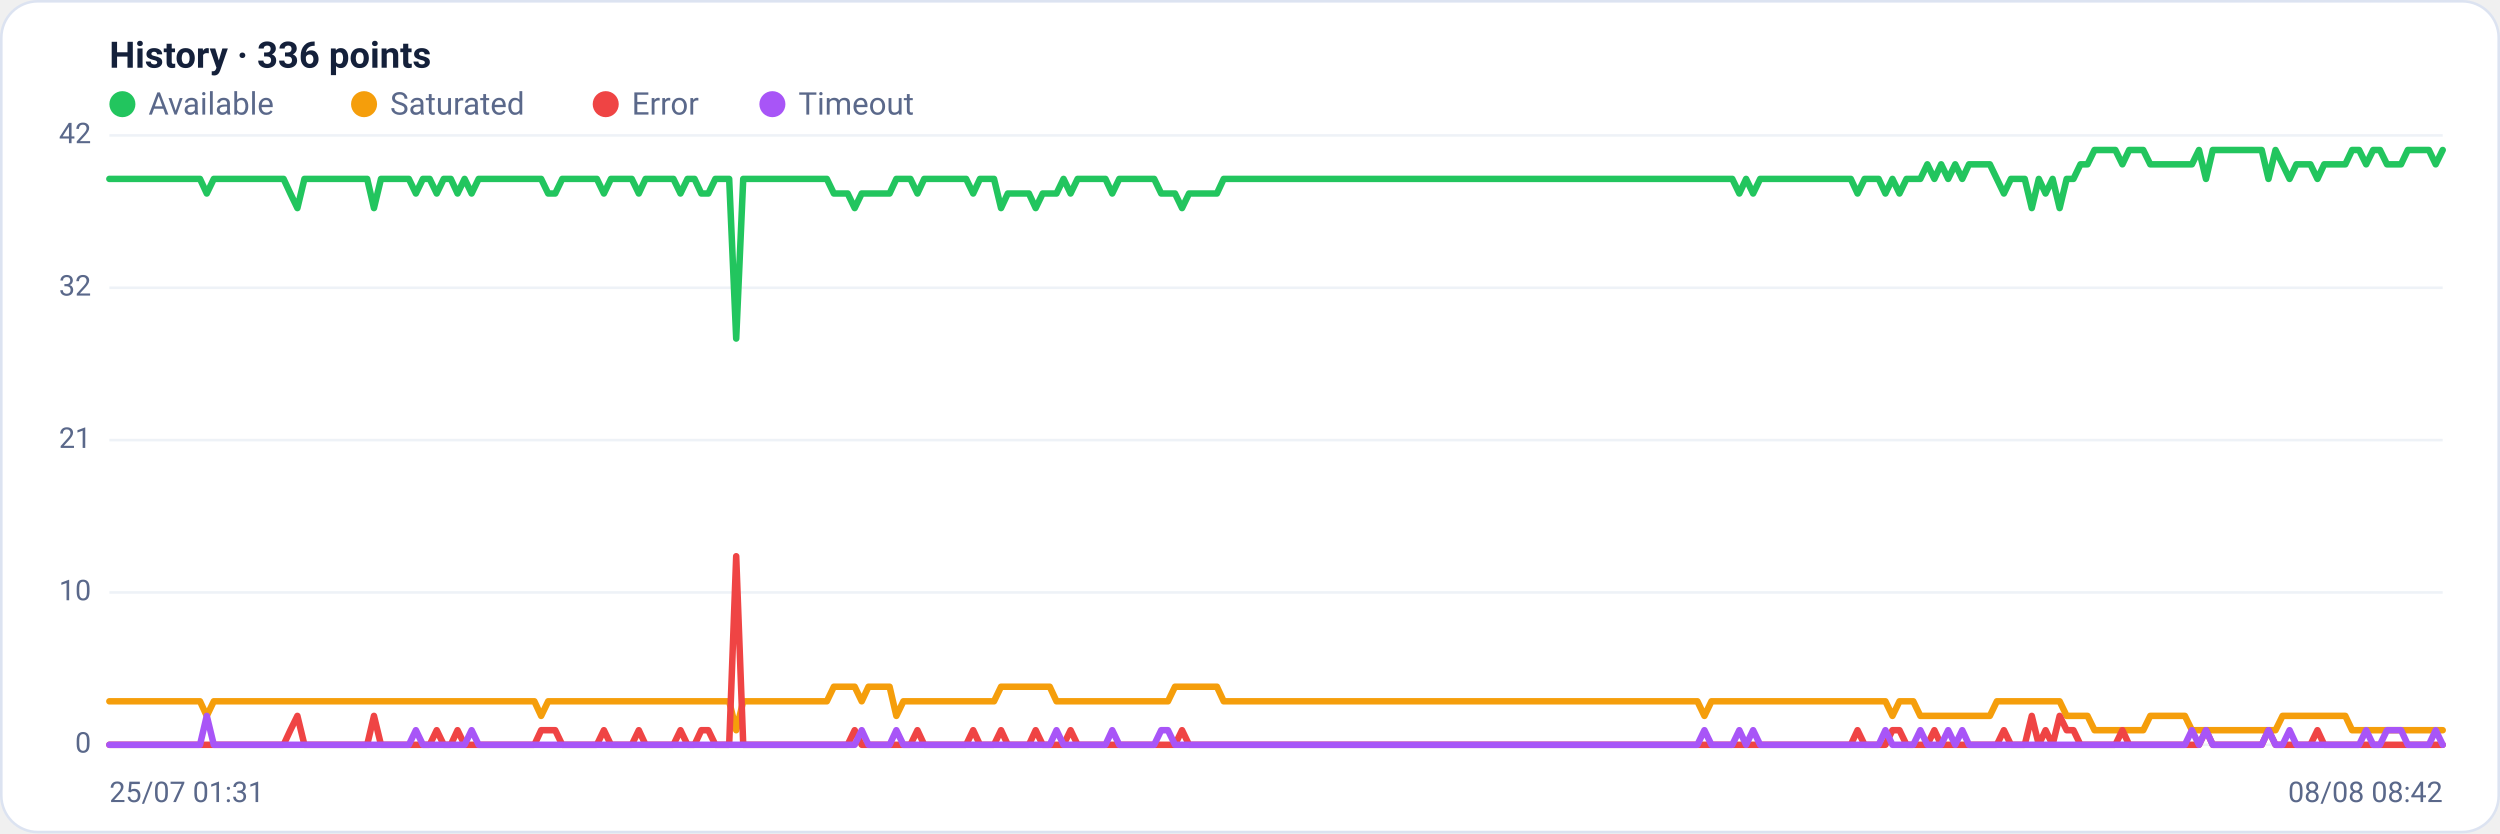
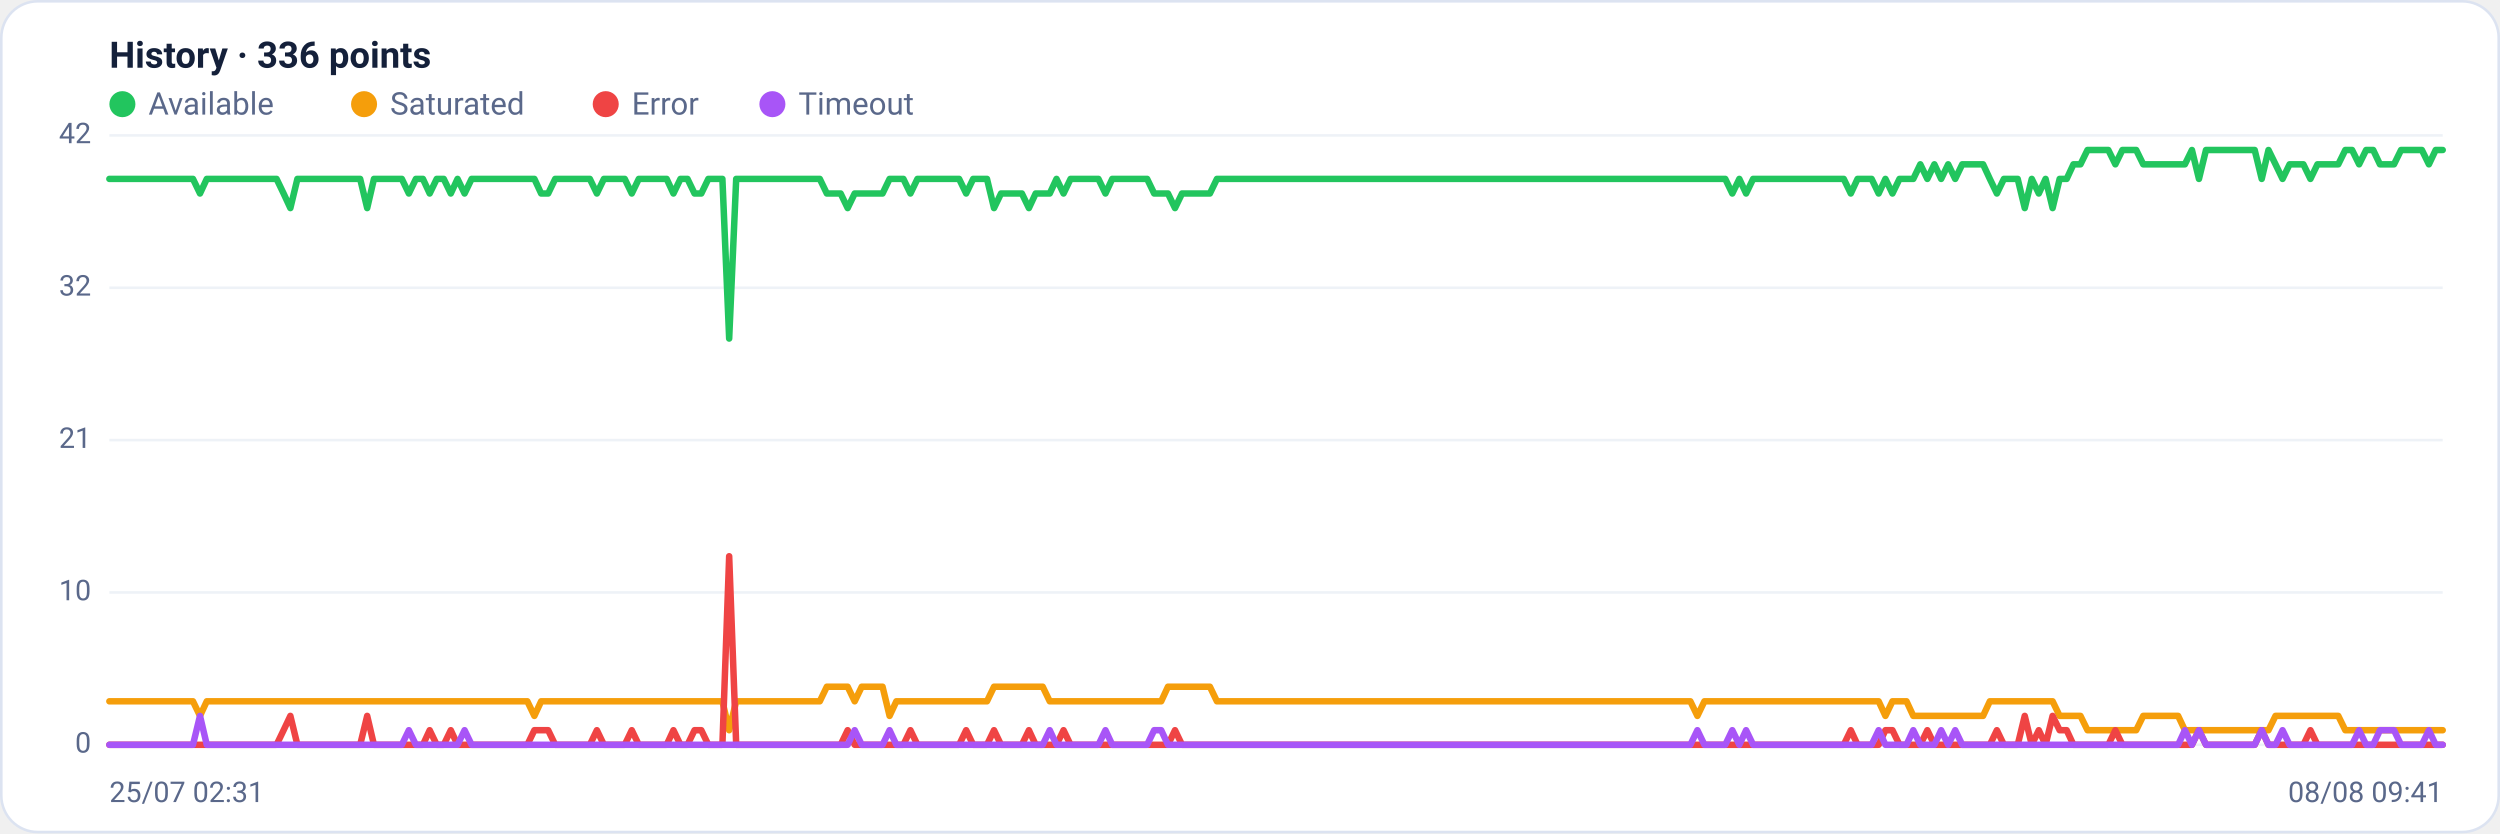
<svg xmlns="http://www.w3.org/2000/svg" viewBox="0 0 960 320" width="960" height="320" font-family="Segoe UI, system-ui, -apple-system, Roboto, Helvetica, Arial, sans-serif" role="img" aria-label="Availability history per region">
  <rect x="0.5" y="0.5" width="959" height="319" rx="14" fill="#ffffff" stroke="#dce3f1" />
  <text x="42" y="26" font-size="14" font-weight="600" fill="#14203a">History · 336 points</text>
  <circle cx="47" cy="40" r="5" fill="#22c55e" />
  <text x="57" y="44" font-size="12" fill="#5a688a">Available</text>
  <circle cx="139.8" cy="40" r="5" fill="#f59e0b" />
  <text x="149.8" y="44" font-size="12" fill="#5a688a">Saturated</text>
  <circle cx="232.6" cy="40" r="5" fill="#ef4444" />
  <text x="242.6" y="44" font-size="12" fill="#5a688a">Error</text>
  <circle cx="296.6" cy="40" r="5" fill="#a855f7" />
  <text x="306.6" y="44" font-size="12" fill="#5a688a">Timeout</text>
  <line x1="42" y1="286.0" x2="938" y2="286.0" stroke="#eef2f7" stroke-width="1" />
  <text x="35" y="289.0" text-anchor="end" font-size="11" fill="#5a688a">0</text>
  <line x1="42" y1="227.5" x2="938" y2="227.5" stroke="#eef2f7" stroke-width="1" />
  <text x="35" y="230.5" text-anchor="end" font-size="11" fill="#5a688a">10</text>
  <line x1="42" y1="169.0" x2="938" y2="169.0" stroke="#eef2f7" stroke-width="1" />
  <text x="35" y="172.0" text-anchor="end" font-size="11" fill="#5a688a">21</text>
  <line x1="42" y1="110.5" x2="938" y2="110.5" stroke="#eef2f7" stroke-width="1" />
  <text x="35" y="113.5" text-anchor="end" font-size="11" fill="#5a688a">32</text>
  <line x1="42" y1="52.0" x2="938" y2="52.0" stroke="#eef2f7" stroke-width="1" />
  <text x="35" y="55.0" text-anchor="end" font-size="11" fill="#5a688a">42</text>
-   <polyline fill="none" stroke="#22c55e" stroke-width="2.5" stroke-linejoin="round" stroke-linecap="round" points="42.0,68.7 44.7,68.7 47.3,68.7 50.0,68.7 52.7,68.7 55.4,68.7 58.0,68.7 60.7,68.7 63.4,68.7 66.1,68.7 68.7,68.7 71.4,68.7 74.1,68.7 76.8,68.7 79.4,74.3 82.1,68.7 84.8,68.7 87.5,68.7 90.1,68.7 92.8,68.7 95.5,68.7 98.2,68.7 100.8,68.7 103.5,68.7 106.2,68.7 108.9,68.7 111.5,74.3 114.2,79.9 116.9,68.7 119.6,68.7 122.2,68.7 124.9,68.7 127.6,68.7 130.3,68.7 132.9,68.7 135.6,68.7 138.3,68.7 141.0,68.7 143.6,79.9 146.3,68.7 149.0,68.7 151.7,68.7 154.3,68.7 157.0,68.7 159.7,74.3 162.4,68.7 165.0,68.7 167.7,74.3 170.4,68.7 173.1,68.7 175.7,74.3 178.4,68.7 181.1,74.3 183.8,68.7 186.4,68.7 189.1,68.7 191.8,68.7 194.5,68.7 197.1,68.7 199.8,68.7 202.5,68.7 205.2,68.7 207.8,68.7 210.5,74.3 213.2,74.3 215.9,68.7 218.5,68.7 221.2,68.7 223.9,68.7 226.5,68.7 229.2,68.7 231.9,74.3 234.6,68.7 237.2,68.7 239.9,68.7 242.6,68.7 245.3,74.3 247.9,68.7 250.6,68.7 253.3,68.7 256.0,68.7 258.6,68.7 261.3,74.3 264.0,68.7 266.7,68.7 269.3,74.3 272.0,74.3 274.7,68.7 277.4,68.7 280.0,68.7 282.7,130.0 285.4,68.7 288.1,68.7 290.7,68.7 293.4,68.7 296.1,68.7 298.8,68.7 301.4,68.7 304.1,68.7 306.8,68.7 309.5,68.7 312.1,68.7 314.8,68.7 317.5,68.7 320.2,74.3 322.8,74.3 325.5,74.3 328.2,79.9 330.9,74.3 333.5,74.3 336.2,74.3 338.9,74.3 341.6,74.3 344.2,68.7 346.9,68.7 349.6,68.7 352.3,74.3 354.9,68.7 357.6,68.7 360.3,68.7 363.0,68.7 365.6,68.7 368.3,68.7 371.0,68.7 373.7,74.3 376.3,68.7 379.0,68.7 381.7,68.7 384.4,79.9 387.0,74.3 389.7,74.3 392.4,74.3 395.1,74.3 397.7,79.9 400.4,74.3 403.1,74.3 405.7,74.3 408.4,68.7 411.1,74.3 413.8,68.7 416.4,68.7 419.1,68.7 421.8,68.7 424.5,68.7 427.1,74.3 429.8,68.7 432.5,68.7 435.2,68.7 437.8,68.7 440.5,68.7 443.2,68.7 445.9,74.3 448.5,74.3 451.2,74.3 453.9,79.9 456.6,74.3 459.2,74.3 461.9,74.3 464.6,74.3 467.3,74.3 469.9,68.7 472.6,68.7 475.3,68.7 478.0,68.7 480.6,68.7 483.3,68.7 486.0,68.7 488.7,68.7 491.3,68.7 494.0,68.7 496.7,68.7 499.4,68.7 502.0,68.7 504.7,68.7 507.4,68.7 510.1,68.7 512.7,68.7 515.4,68.7 518.1,68.7 520.8,68.7 523.4,68.7 526.1,68.7 528.8,68.7 531.5,68.7 534.1,68.7 536.8,68.7 539.5,68.7 542.2,68.7 544.8,68.7 547.5,68.7 550.2,68.7 552.9,68.7 555.5,68.7 558.2,68.7 560.9,68.7 563.6,68.7 566.2,68.7 568.9,68.7 571.6,68.7 574.3,68.7 576.9,68.7 579.6,68.7 582.3,68.7 584.9,68.7 587.6,68.7 590.3,68.7 593.0,68.7 595.6,68.7 598.3,68.7 601.0,68.7 603.7,68.7 606.3,68.7 609.0,68.7 611.7,68.7 614.4,68.7 617.0,68.7 619.7,68.7 622.4,68.7 625.1,68.7 627.7,68.7 630.4,68.7 633.1,68.7 635.8,68.7 638.4,68.7 641.1,68.7 643.8,68.7 646.5,68.7 649.1,68.7 651.8,68.7 654.5,68.7 657.2,68.7 659.8,68.7 662.5,68.7 665.2,68.7 667.9,74.3 670.5,68.7 673.2,74.3 675.9,68.7 678.6,68.7 681.2,68.7 683.9,68.7 686.6,68.7 689.3,68.7 691.9,68.7 694.6,68.7 697.3,68.7 700.0,68.7 702.6,68.7 705.3,68.7 708.0,68.7 710.7,68.7 713.3,74.3 716.0,68.7 718.7,68.7 721.4,68.7 724.0,74.3 726.7,68.7 729.4,74.3 732.1,68.7 734.7,68.7 737.4,68.7 740.1,63.1 742.8,68.7 745.4,63.1 748.1,68.7 750.8,63.1 753.5,68.7 756.1,63.1 758.8,63.1 761.5,63.1 764.1,63.1 766.8,68.7 769.5,74.3 772.2,68.7 774.8,68.7 777.5,68.7 780.2,79.9 782.9,68.7 785.5,74.3 788.2,68.7 790.9,79.9 793.6,68.7 796.2,68.7 798.9,63.1 801.6,63.1 804.3,57.6 806.9,57.6 809.6,57.6 812.3,57.6 815.0,63.1 817.6,57.6 820.3,57.6 823.0,57.6 825.7,63.1 828.3,63.1 831.0,63.1 833.7,63.1 836.4,63.1 839.0,63.1 841.7,63.1 844.4,57.6 847.1,68.7 849.7,57.6 852.4,57.6 855.1,57.6 857.8,57.6 860.4,57.6 863.1,57.6 865.8,57.6 868.5,57.6 871.1,68.7 873.8,57.6 876.5,63.1 879.2,68.7 881.8,63.1 884.5,63.1 887.2,63.1 889.9,68.7 892.5,63.1 895.2,63.1 897.9,63.1 900.6,63.1 903.2,57.6 905.9,57.6 908.6,63.1 911.3,57.6 913.9,57.6 916.6,63.1 919.3,63.1 922.0,63.1 924.6,57.6 927.3,57.6 930.0,57.6 932.7,57.6 935.3,63.1 938.0,57.6" />
-   <polyline fill="none" stroke="#f59e0b" stroke-width="2.5" stroke-linejoin="round" stroke-linecap="round" points="42.0,269.3 44.7,269.3 47.3,269.3 50.0,269.3 52.7,269.3 55.4,269.3 58.0,269.3 60.7,269.3 63.4,269.3 66.1,269.3 68.7,269.3 71.4,269.3 74.1,269.3 76.8,269.3 79.4,274.9 82.1,269.3 84.8,269.3 87.5,269.3 90.1,269.3 92.8,269.3 95.5,269.3 98.2,269.3 100.8,269.3 103.5,269.3 106.2,269.3 108.9,269.3 111.5,269.3 114.2,269.3 116.9,269.3 119.6,269.3 122.2,269.3 124.9,269.3 127.6,269.3 130.3,269.3 132.9,269.3 135.6,269.3 138.3,269.3 141.0,269.3 143.6,269.3 146.3,269.3 149.0,269.3 151.7,269.3 154.3,269.3 157.0,269.3 159.7,269.3 162.4,269.3 165.0,269.3 167.7,269.3 170.4,269.3 173.1,269.3 175.7,269.3 178.4,269.3 181.1,269.3 183.8,269.3 186.4,269.3 189.1,269.3 191.8,269.3 194.5,269.3 197.1,269.3 199.8,269.3 202.5,269.3 205.2,269.3 207.8,274.9 210.5,269.3 213.2,269.3 215.9,269.3 218.5,269.3 221.2,269.3 223.9,269.3 226.5,269.3 229.2,269.3 231.9,269.3 234.6,269.3 237.2,269.3 239.9,269.3 242.6,269.3 245.3,269.3 247.9,269.3 250.6,269.3 253.3,269.3 256.0,269.3 258.6,269.3 261.3,269.3 264.0,269.3 266.7,269.3 269.3,269.3 272.0,269.3 274.7,269.3 277.4,269.3 280.0,269.3 282.7,280.4 285.4,269.3 288.1,269.3 290.7,269.3 293.4,269.3 296.1,269.3 298.8,269.3 301.4,269.3 304.1,269.3 306.8,269.3 309.5,269.3 312.1,269.3 314.8,269.3 317.5,269.3 320.2,263.7 322.8,263.7 325.5,263.7 328.2,263.7 330.9,269.3 333.5,263.7 336.2,263.7 338.9,263.7 341.6,263.7 344.2,274.9 346.9,269.3 349.6,269.3 352.3,269.3 354.9,269.3 357.6,269.3 360.3,269.3 363.0,269.3 365.6,269.3 368.3,269.3 371.0,269.3 373.7,269.3 376.3,269.3 379.0,269.3 381.7,269.3 384.4,263.7 387.0,263.7 389.7,263.7 392.4,263.7 395.1,263.7 397.7,263.7 400.4,263.7 403.1,263.7 405.7,269.3 408.4,269.3 411.1,269.3 413.8,269.3 416.4,269.3 419.1,269.3 421.8,269.3 424.5,269.3 427.1,269.3 429.8,269.3 432.5,269.3 435.2,269.3 437.8,269.3 440.5,269.3 443.2,269.3 445.9,269.3 448.5,269.3 451.2,263.7 453.9,263.7 456.6,263.7 459.2,263.7 461.9,263.7 464.6,263.7 467.3,263.7 469.9,269.3 472.6,269.3 475.3,269.3 478.0,269.3 480.6,269.3 483.3,269.3 486.0,269.3 488.7,269.3 491.3,269.3 494.0,269.3 496.7,269.3 499.4,269.3 502.0,269.3 504.7,269.3 507.4,269.3 510.1,269.3 512.7,269.3 515.4,269.3 518.1,269.3 520.8,269.3 523.4,269.3 526.1,269.3 528.8,269.3 531.5,269.3 534.1,269.3 536.8,269.3 539.5,269.3 542.2,269.3 544.8,269.3 547.5,269.3 550.2,269.3 552.9,269.3 555.5,269.3 558.2,269.3 560.9,269.3 563.6,269.3 566.2,269.3 568.9,269.3 571.6,269.3 574.3,269.3 576.9,269.3 579.6,269.3 582.3,269.3 584.9,269.3 587.6,269.3 590.3,269.3 593.0,269.3 595.6,269.3 598.3,269.3 601.0,269.3 603.7,269.3 606.3,269.3 609.0,269.3 611.7,269.3 614.4,269.3 617.0,269.3 619.7,269.3 622.4,269.3 625.1,269.3 627.7,269.3 630.4,269.3 633.1,269.3 635.8,269.3 638.4,269.3 641.1,269.3 643.8,269.3 646.5,269.3 649.1,269.3 651.8,269.3 654.5,274.9 657.2,269.3 659.8,269.3 662.5,269.3 665.2,269.3 667.9,269.3 670.5,269.3 673.2,269.3 675.9,269.3 678.6,269.3 681.2,269.3 683.9,269.3 686.6,269.3 689.3,269.3 691.9,269.3 694.6,269.3 697.3,269.3 700.0,269.3 702.6,269.3 705.3,269.3 708.0,269.3 710.7,269.3 713.3,269.3 716.0,269.3 718.7,269.3 721.4,269.3 724.0,269.3 726.7,274.9 729.4,269.3 732.1,269.3 734.7,269.3 737.4,274.9 740.1,274.9 742.8,274.9 745.4,274.9 748.1,274.9 750.8,274.9 753.5,274.9 756.1,274.9 758.8,274.9 761.5,274.9 764.1,274.9 766.8,269.3 769.5,269.3 772.2,269.3 774.8,269.3 777.5,269.3 780.2,269.3 782.9,269.3 785.5,269.3 788.2,269.3 790.9,269.3 793.6,274.9 796.2,274.9 798.9,274.9 801.6,274.9 804.3,280.4 806.9,280.4 809.6,280.4 812.3,280.4 815.0,280.4 817.6,280.4 820.3,280.4 823.0,280.4 825.7,274.9 828.3,274.9 831.0,274.9 833.7,274.9 836.4,274.9 839.0,274.9 841.7,280.4 844.4,280.4 847.1,280.4 849.7,280.4 852.4,280.4 855.1,280.4 857.8,280.4 860.4,280.4 863.1,280.4 865.8,280.4 868.5,280.4 871.1,280.4 873.8,280.4 876.5,274.9 879.2,274.9 881.8,274.9 884.5,274.9 887.2,274.9 889.9,274.9 892.5,274.9 895.2,274.9 897.9,274.9 900.6,274.9 903.2,280.4 905.9,280.4 908.6,280.4 911.3,280.4 913.9,280.4 916.6,280.4 919.3,280.4 922.0,280.4 924.6,280.4 927.3,280.4 930.0,280.4 932.7,280.4 935.3,280.4 938.0,280.4" />
-   <polyline fill="none" stroke="#ef4444" stroke-width="2.5" stroke-linejoin="round" stroke-linecap="round" points="42.0,286.0 44.7,286.0 47.3,286.0 50.0,286.0 52.7,286.0 55.4,286.0 58.0,286.0 60.7,286.0 63.4,286.0 66.1,286.0 68.7,286.0 71.4,286.0 74.1,286.0 76.8,286.0 79.4,286.0 82.1,286.0 84.8,286.0 87.5,286.0 90.1,286.0 92.8,286.0 95.5,286.0 98.2,286.0 100.8,286.0 103.5,286.0 106.2,286.0 108.9,286.0 111.5,280.4 114.2,274.9 116.9,286.0 119.6,286.0 122.2,286.0 124.9,286.0 127.6,286.0 130.3,286.0 132.9,286.0 135.6,286.0 138.3,286.0 141.0,286.0 143.6,274.9 146.3,286.0 149.0,286.0 151.7,286.0 154.3,286.0 157.0,286.0 159.7,286.0 162.4,286.0 165.0,286.0 167.7,280.4 170.4,286.0 173.1,286.0 175.7,280.4 178.4,286.0 181.1,286.0 183.8,286.0 186.4,286.0 189.1,286.0 191.8,286.0 194.5,286.0 197.1,286.0 199.8,286.0 202.5,286.0 205.2,286.0 207.8,280.4 210.5,280.4 213.2,280.4 215.9,286.0 218.5,286.0 221.2,286.0 223.9,286.0 226.5,286.0 229.2,286.0 231.9,280.4 234.6,286.0 237.2,286.0 239.9,286.0 242.6,286.0 245.3,280.4 247.9,286.0 250.6,286.0 253.3,286.0 256.0,286.0 258.6,286.0 261.3,280.4 264.0,286.0 266.7,286.0 269.3,280.4 272.0,280.4 274.7,286.0 277.4,286.0 280.0,286.0 282.7,213.6 285.4,286.0 288.1,286.0 290.7,286.0 293.4,286.0 296.1,286.0 298.8,286.0 301.4,286.0 304.1,286.0 306.8,286.0 309.5,286.0 312.1,286.0 314.8,286.0 317.5,286.0 320.2,286.0 322.8,286.0 325.5,286.0 328.2,280.4 330.9,286.0 333.5,286.0 336.2,286.0 338.9,286.0 341.6,286.0 344.2,286.0 346.9,286.0 349.6,286.0 352.3,280.4 354.9,286.0 357.6,286.0 360.3,286.0 363.0,286.0 365.6,286.0 368.3,286.0 371.0,286.0 373.7,280.4 376.3,286.0 379.0,286.0 381.7,286.0 384.4,280.4 387.0,286.0 389.7,286.0 392.4,286.0 395.1,286.0 397.7,280.4 400.4,286.0 403.1,286.0 405.7,286.0 408.4,286.0 411.1,280.4 413.8,286.0 416.4,286.0 419.1,286.0 421.8,286.0 424.5,286.0 427.1,286.0 429.8,286.0 432.5,286.0 435.2,286.0 437.8,286.0 440.5,286.0 443.2,286.0 445.9,286.0 448.5,286.0 451.2,286.0 453.9,280.4 456.6,286.0 459.2,286.0 461.9,286.0 464.6,286.0 467.3,286.0 469.9,286.0 472.6,286.0 475.3,286.0 478.0,286.0 480.6,286.0 483.3,286.0 486.0,286.0 488.7,286.0 491.3,286.0 494.0,286.0 496.7,286.0 499.4,286.0 502.0,286.0 504.7,286.0 507.4,286.0 510.1,286.0 512.7,286.0 515.4,286.0 518.1,286.0 520.8,286.0 523.4,286.0 526.1,286.0 528.8,286.0 531.5,286.0 534.1,286.0 536.8,286.0 539.5,286.0 542.2,286.0 544.8,286.0 547.5,286.0 550.2,286.0 552.9,286.0 555.5,286.0 558.2,286.0 560.9,286.0 563.6,286.0 566.2,286.0 568.9,286.0 571.6,286.0 574.3,286.0 576.9,286.0 579.6,286.0 582.3,286.0 584.9,286.0 587.6,286.0 590.3,286.0 593.0,286.0 595.6,286.0 598.3,286.0 601.0,286.0 603.7,286.0 606.3,286.0 609.0,286.0 611.7,286.0 614.4,286.0 617.0,286.0 619.7,286.0 622.4,286.0 625.1,286.0 627.7,286.0 630.4,286.0 633.1,286.0 635.8,286.0 638.4,286.0 641.1,286.0 643.8,286.0 646.5,286.0 649.1,286.0 651.8,286.0 654.5,286.0 657.2,286.0 659.8,286.0 662.5,286.0 665.2,286.0 667.9,286.0 670.5,286.0 673.2,286.0 675.9,286.0 678.6,286.0 681.2,286.0 683.9,286.0 686.6,286.0 689.3,286.0 691.9,286.0 694.6,286.0 697.3,286.0 700.0,286.0 702.6,286.0 705.3,286.0 708.0,286.0 710.7,286.0 713.3,280.4 716.0,286.0 718.7,286.0 721.4,286.0 724.0,286.0 726.7,280.4 729.4,280.4 732.1,286.0 734.7,286.0 737.4,286.0 740.1,286.0 742.8,280.4 745.4,286.0 748.1,286.0 750.8,286.0 753.5,286.0 756.1,286.0 758.8,286.0 761.5,286.0 764.1,286.0 766.8,286.0 769.5,280.4 772.2,286.0 774.8,286.0 777.5,286.0 780.2,274.9 782.9,286.0 785.5,280.4 788.2,286.0 790.9,274.9 793.6,280.4 796.2,280.4 798.9,286.0 801.6,286.0 804.3,286.0 806.9,286.0 809.6,286.0 812.3,286.0 815.0,280.4 817.6,286.0 820.3,286.0 823.0,286.0 825.7,286.0 828.3,286.0 831.0,286.0 833.7,286.0 836.4,286.0 839.0,286.0 841.7,286.0 844.4,286.0 847.1,280.4 849.7,286.0 852.4,286.0 855.1,286.0 857.8,286.0 860.4,286.0 863.1,286.0 865.8,286.0 868.5,286.0 871.1,280.4 873.8,286.0 876.5,286.0 879.2,286.0 881.8,286.0 884.5,286.0 887.2,286.0 889.9,280.4 892.5,286.0 895.2,286.0 897.9,286.0 900.6,286.0 903.2,286.0 905.9,286.0 908.6,286.0 911.3,286.0 913.9,286.0 916.6,286.0 919.3,286.0 922.0,286.0 924.6,286.0 927.3,286.0 930.0,286.0 932.7,286.0 935.3,286.0 938.0,286.0" />
-   <polyline fill="none" stroke="#a855f7" stroke-width="2.5" stroke-linejoin="round" stroke-linecap="round" points="42.0,286.0 44.7,286.0 47.3,286.0 50.0,286.0 52.7,286.0 55.4,286.0 58.0,286.0 60.7,286.0 63.4,286.0 66.1,286.0 68.7,286.0 71.4,286.0 74.1,286.0 76.8,286.0 79.4,274.9 82.1,286.0 84.8,286.0 87.5,286.0 90.1,286.0 92.8,286.0 95.5,286.0 98.2,286.0 100.8,286.0 103.5,286.0 106.2,286.0 108.9,286.0 111.5,286.0 114.2,286.0 116.9,286.0 119.6,286.0 122.2,286.0 124.9,286.0 127.6,286.0 130.3,286.0 132.9,286.0 135.6,286.0 138.3,286.0 141.0,286.0 143.6,286.0 146.3,286.0 149.0,286.0 151.7,286.0 154.3,286.0 157.0,286.0 159.7,280.4 162.4,286.0 165.0,286.0 167.7,286.0 170.4,286.0 173.1,286.0 175.7,286.0 178.4,286.0 181.1,280.4 183.8,286.0 186.4,286.0 189.1,286.0 191.8,286.0 194.5,286.0 197.1,286.0 199.8,286.0 202.5,286.0 205.2,286.0 207.8,286.0 210.5,286.0 213.2,286.0 215.9,286.0 218.5,286.0 221.2,286.0 223.9,286.0 226.5,286.0 229.2,286.0 231.9,286.0 234.6,286.0 237.2,286.0 239.9,286.0 242.6,286.0 245.3,286.0 247.9,286.0 250.6,286.0 253.3,286.0 256.0,286.0 258.6,286.0 261.3,286.0 264.0,286.0 266.7,286.0 269.3,286.0 272.0,286.0 274.7,286.0 277.4,286.0 280.0,286.0 282.7,286.0 285.4,286.0 288.1,286.0 290.7,286.0 293.4,286.0 296.1,286.0 298.8,286.0 301.4,286.0 304.1,286.0 306.8,286.0 309.5,286.0 312.1,286.0 314.8,286.0 317.5,286.0 320.2,286.0 322.8,286.0 325.5,286.0 328.2,286.0 330.9,280.4 333.5,286.0 336.2,286.0 338.9,286.0 341.6,286.0 344.2,280.4 346.9,286.0 349.6,286.0 352.3,286.0 354.9,286.0 357.6,286.0 360.3,286.0 363.0,286.0 365.6,286.0 368.3,286.0 371.0,286.0 373.7,286.0 376.3,286.0 379.0,286.0 381.7,286.0 384.4,286.0 387.0,286.0 389.7,286.0 392.4,286.0 395.1,286.0 397.7,286.0 400.4,286.0 403.1,286.0 405.7,280.4 408.4,286.0 411.1,286.0 413.8,286.0 416.4,286.0 419.1,286.0 421.8,286.0 424.5,286.0 427.1,280.4 429.8,286.0 432.5,286.0 435.2,286.0 437.8,286.0 440.5,286.0 443.2,286.0 445.9,280.4 448.5,280.4 451.2,286.0 453.9,286.0 456.6,286.0 459.2,286.0 461.9,286.0 464.6,286.0 467.3,286.0 469.9,286.0 472.6,286.0 475.3,286.0 478.0,286.0 480.6,286.0 483.3,286.0 486.0,286.0 488.7,286.0 491.3,286.0 494.0,286.0 496.7,286.0 499.4,286.0 502.0,286.0 504.7,286.0 507.4,286.0 510.1,286.0 512.7,286.0 515.4,286.0 518.1,286.0 520.8,286.0 523.4,286.0 526.1,286.0 528.8,286.0 531.5,286.0 534.1,286.0 536.8,286.0 539.5,286.0 542.2,286.0 544.8,286.0 547.5,286.0 550.2,286.0 552.9,286.0 555.5,286.0 558.2,286.0 560.9,286.0 563.6,286.0 566.2,286.0 568.9,286.0 571.6,286.0 574.3,286.0 576.9,286.0 579.6,286.0 582.3,286.0 584.9,286.0 587.6,286.0 590.3,286.0 593.0,286.0 595.6,286.0 598.3,286.0 601.0,286.0 603.7,286.0 606.3,286.0 609.0,286.0 611.7,286.0 614.4,286.0 617.0,286.0 619.7,286.0 622.4,286.0 625.1,286.0 627.7,286.0 630.4,286.0 633.1,286.0 635.8,286.0 638.4,286.0 641.1,286.0 643.8,286.0 646.5,286.0 649.1,286.0 651.8,286.0 654.5,280.4 657.2,286.0 659.8,286.0 662.5,286.0 665.2,286.0 667.9,280.4 670.5,286.0 673.2,280.4 675.9,286.0 678.6,286.0 681.2,286.0 683.9,286.0 686.6,286.0 689.3,286.0 691.9,286.0 694.6,286.0 697.3,286.0 700.0,286.0 702.6,286.0 705.3,286.0 708.0,286.0 710.7,286.0 713.3,286.0 716.0,286.0 718.7,286.0 721.4,286.0 724.0,280.4 726.7,286.0 729.4,286.0 732.1,286.0 734.7,286.0 737.4,280.4 740.1,286.0 742.8,286.0 745.4,286.0 748.1,280.4 750.8,286.0 753.5,280.4 756.1,286.0 758.8,286.0 761.5,286.0 764.1,286.0 766.8,286.0 769.5,286.0 772.2,286.0 774.8,286.0 777.5,286.0 780.2,286.0 782.9,286.0 785.5,286.0 788.2,286.0 790.9,286.0 793.6,286.0 796.2,286.0 798.9,286.0 801.6,286.0 804.3,286.0 806.9,286.0 809.6,286.0 812.3,286.0 815.0,286.0 817.6,286.0 820.3,286.0 823.0,286.0 825.7,286.0 828.3,286.0 831.0,286.0 833.7,286.0 836.4,286.0 839.0,286.0 841.7,280.4 844.4,286.0 847.1,280.4 849.7,286.0 852.4,286.0 855.1,286.0 857.8,286.0 860.4,286.0 863.1,286.0 865.8,286.0 868.5,286.0 871.1,280.4 873.8,286.0 876.5,286.0 879.2,280.4 881.8,286.0 884.5,286.0 887.2,286.0 889.9,286.0 892.5,286.0 895.2,286.0 897.9,286.0 900.6,286.0 903.2,286.0 905.9,286.0 908.6,280.4 911.3,286.0 913.9,286.0 916.6,280.4 919.3,280.4 922.0,280.4 924.6,286.0 927.3,286.0 930.0,286.0 932.7,286.0 935.3,280.4 938.0,286.0" />
-   <text x="42" y="308" font-size="11" fill="#5a688a">25/07 01:31</text>
-   <text x="938" y="308" text-anchor="end" font-size="11" fill="#5a688a">08/08 08:42</text>
+   <polyline fill="none" stroke="#22c55e" stroke-width="2.5" stroke-linejoin="round" stroke-linecap="round" points="42.0,68.7 44.7,68.7 47.3,68.7 50.0,68.7 52.7,68.7 55.4,68.7 58.0,68.7 60.7,68.7 63.4,68.7 66.1,68.7 68.7,68.7 71.4,68.7 74.1,68.7 76.8,74.3 79.4,68.7 82.1,68.7 84.8,68.7 87.5,68.7 90.1,68.7 92.8,68.7 95.5,68.7 98.2,68.7 100.8,68.7 103.5,68.7 106.2,68.7 108.9,74.3 111.5,79.9 114.2,68.7 116.9,68.7 119.6,68.7 122.2,68.7 124.9,68.7 127.6,68.7 130.3,68.7 132.9,68.7 135.6,68.7 138.3,68.7 141.0,79.9 143.6,68.7 146.3,68.7 149.0,68.7 151.7,68.7 154.3,68.7 157.0,74.3 159.7,68.7 162.4,68.7 165.0,74.3 167.7,68.7 170.4,68.7 173.1,74.3 175.7,68.7 178.4,74.3 181.1,68.7 183.8,68.7 186.4,68.7 189.1,68.7 191.8,68.7 194.5,68.7 197.1,68.7 199.8,68.7 202.5,68.7 205.2,68.7 207.8,74.3 210.5,74.3 213.2,68.7 215.9,68.7 218.5,68.7 221.2,68.7 223.9,68.7 226.5,68.7 229.2,74.3 231.9,68.7 234.6,68.7 237.2,68.7 239.9,68.7 242.6,74.3 245.3,68.7 247.9,68.7 250.6,68.7 253.3,68.7 256.0,68.7 258.6,74.3 261.3,68.7 264.0,68.7 266.7,74.3 269.3,74.3 272.0,68.7 274.7,68.7 277.4,68.7 280.0,130.0 282.7,68.7 285.4,68.7 288.1,68.7 290.7,68.7 293.4,68.7 296.1,68.7 298.8,68.7 301.4,68.7 304.1,68.7 306.8,68.7 309.5,68.7 312.1,68.7 314.8,68.7 317.5,74.3 320.2,74.3 322.8,74.3 325.5,79.9 328.2,74.3 330.9,74.3 333.5,74.3 336.2,74.3 338.9,74.3 341.6,68.7 344.2,68.7 346.9,68.7 349.6,74.3 352.3,68.7 354.9,68.7 357.6,68.7 360.3,68.7 363.0,68.7 365.6,68.7 368.3,68.7 371.0,74.3 373.7,68.7 376.3,68.7 379.0,68.7 381.7,79.9 384.4,74.3 387.0,74.3 389.7,74.3 392.4,74.3 395.1,79.9 397.7,74.3 400.4,74.3 403.1,74.3 405.7,68.7 408.4,74.3 411.1,68.7 413.8,68.7 416.4,68.7 419.1,68.7 421.8,68.7 424.5,74.3 427.1,68.7 429.8,68.7 432.5,68.7 435.2,68.7 437.8,68.7 440.5,68.7 443.2,74.3 445.9,74.3 448.5,74.3 451.2,79.9 453.9,74.3 456.6,74.3 459.2,74.3 461.9,74.3 464.6,74.3 467.3,68.7 469.9,68.7 472.6,68.7 475.3,68.7 478.0,68.7 480.6,68.7 483.3,68.7 486.0,68.7 488.7,68.7 491.3,68.7 494.0,68.7 496.7,68.7 499.4,68.7 502.0,68.7 504.7,68.7 507.4,68.7 510.1,68.7 512.7,68.7 515.4,68.7 518.1,68.7 520.8,68.7 523.4,68.7 526.1,68.7 528.8,68.7 531.5,68.7 534.1,68.7 536.8,68.7 539.5,68.7 542.2,68.7 544.8,68.7 547.5,68.7 550.2,68.7 552.9,68.7 555.5,68.7 558.2,68.7 560.9,68.7 563.6,68.7 566.2,68.7 568.9,68.7 571.6,68.7 574.3,68.7 576.9,68.7 579.6,68.7 582.3,68.7 584.9,68.7 587.6,68.7 590.3,68.7 593.0,68.7 595.6,68.7 598.3,68.7 601.0,68.7 603.7,68.7 606.3,68.7 609.0,68.7 611.7,68.7 614.4,68.7 617.0,68.7 619.7,68.7 622.4,68.7 625.1,68.7 627.7,68.7 630.4,68.7 633.1,68.7 635.8,68.7 638.4,68.7 641.1,68.7 643.8,68.7 646.5,68.7 649.1,68.7 651.8,68.7 654.5,68.7 657.2,68.7 659.8,68.7 662.5,68.7 665.2,74.3 667.9,68.7 670.5,74.3 673.2,68.7 675.9,68.7 678.6,68.7 681.2,68.7 683.9,68.7 686.6,68.7 689.3,68.7 691.9,68.7 694.6,68.7 697.3,68.7 700.0,68.7 702.6,68.7 705.3,68.7 708.0,68.7 710.7,74.3 713.3,68.7 716.0,68.7 718.7,68.7 721.4,74.3 724.0,68.7 726.7,74.3 729.4,68.7 732.1,68.7 734.7,68.7 737.4,63.1 740.1,68.7 742.8,63.1 745.4,68.7 748.1,63.1 750.8,68.7 753.5,63.1 756.1,63.1 758.8,63.1 761.5,63.1 764.1,68.7 766.8,74.3 769.5,68.7 772.2,68.7 774.8,68.7 777.5,79.9 780.2,68.7 782.9,74.3 785.5,68.7 788.2,79.9 790.9,68.7 793.6,68.7 796.2,63.1 798.9,63.1 801.6,57.6 804.3,57.6 806.9,57.6 809.6,57.6 812.3,63.1 815.0,57.6 817.6,57.6 820.3,57.6 823.0,63.1 825.7,63.1 828.3,63.1 831.0,63.1 833.7,63.1 836.4,63.1 839.0,63.1 841.7,57.6 844.4,68.7 847.1,57.6 849.7,57.6 852.4,57.6 855.1,57.6 857.8,57.6 860.4,57.6 863.1,57.6 865.8,57.6 868.5,68.7 871.1,57.6 873.8,63.1 876.5,68.7 879.2,63.1 881.8,63.1 884.5,63.1 887.2,68.7 889.9,63.1 892.5,63.1 895.2,63.1 897.9,63.1 900.6,57.6 903.2,57.6 905.9,63.1 908.6,57.6 911.3,57.6 913.9,63.1 916.6,63.1 919.3,63.1 922.0,57.6 924.6,57.6 927.3,57.6 930.0,57.6 932.7,63.1 935.3,57.6 938.0,57.6" />
+   <polyline fill="none" stroke="#f59e0b" stroke-width="2.5" stroke-linejoin="round" stroke-linecap="round" points="42.0,269.3 44.7,269.3 47.3,269.3 50.0,269.3 52.7,269.3 55.4,269.3 58.0,269.3 60.7,269.3 63.4,269.3 66.1,269.3 68.7,269.3 71.4,269.3 74.1,269.3 76.8,274.9 79.4,269.3 82.1,269.3 84.8,269.3 87.5,269.3 90.1,269.3 92.8,269.3 95.5,269.3 98.2,269.3 100.8,269.3 103.5,269.3 106.2,269.3 108.9,269.3 111.5,269.3 114.2,269.3 116.9,269.3 119.6,269.3 122.2,269.3 124.9,269.3 127.6,269.3 130.3,269.3 132.9,269.3 135.6,269.3 138.3,269.3 141.0,269.3 143.6,269.3 146.3,269.3 149.0,269.3 151.7,269.3 154.3,269.3 157.0,269.3 159.7,269.3 162.4,269.3 165.0,269.3 167.7,269.3 170.4,269.3 173.1,269.3 175.7,269.3 178.4,269.3 181.1,269.3 183.8,269.3 186.4,269.3 189.1,269.3 191.8,269.3 194.5,269.3 197.1,269.3 199.8,269.3 202.5,269.3 205.2,274.9 207.8,269.3 210.5,269.3 213.2,269.3 215.9,269.3 218.5,269.3 221.2,269.3 223.9,269.3 226.5,269.3 229.2,269.3 231.9,269.3 234.6,269.3 237.2,269.3 239.9,269.3 242.6,269.3 245.3,269.3 247.9,269.3 250.6,269.3 253.3,269.3 256.0,269.3 258.6,269.3 261.3,269.3 264.0,269.3 266.7,269.3 269.3,269.3 272.0,269.3 274.7,269.3 277.4,269.3 280.0,280.4 282.7,269.3 285.4,269.3 288.1,269.3 290.7,269.3 293.4,269.3 296.1,269.3 298.8,269.3 301.4,269.3 304.1,269.3 306.8,269.3 309.5,269.3 312.1,269.3 314.8,269.3 317.5,263.7 320.2,263.7 322.8,263.7 325.5,263.7 328.2,269.3 330.9,263.7 333.5,263.7 336.2,263.7 338.9,263.7 341.6,274.9 344.2,269.3 346.9,269.3 349.6,269.3 352.3,269.3 354.9,269.3 357.6,269.3 360.3,269.3 363.0,269.3 365.6,269.3 368.3,269.3 371.0,269.3 373.7,269.3 376.3,269.3 379.0,269.3 381.7,263.7 384.4,263.7 387.0,263.7 389.7,263.7 392.4,263.7 395.1,263.7 397.7,263.7 400.4,263.7 403.1,269.3 405.7,269.3 408.4,269.3 411.1,269.3 413.8,269.3 416.4,269.3 419.1,269.3 421.8,269.3 424.5,269.3 427.1,269.3 429.8,269.3 432.5,269.3 435.2,269.3 437.8,269.3 440.5,269.3 443.2,269.3 445.9,269.3 448.5,263.7 451.2,263.7 453.9,263.7 456.6,263.7 459.2,263.7 461.9,263.7 464.6,263.7 467.3,269.3 469.9,269.3 472.6,269.3 475.3,269.3 478.0,269.3 480.6,269.3 483.3,269.3 486.0,269.3 488.7,269.3 491.3,269.3 494.0,269.3 496.7,269.3 499.4,269.3 502.0,269.3 504.7,269.3 507.4,269.3 510.1,269.3 512.7,269.3 515.4,269.3 518.1,269.3 520.8,269.3 523.4,269.3 526.1,269.3 528.8,269.3 531.5,269.3 534.1,269.3 536.8,269.3 539.5,269.3 542.2,269.3 544.8,269.3 547.5,269.3 550.2,269.3 552.9,269.3 555.5,269.3 558.2,269.3 560.9,269.3 563.6,269.3 566.2,269.3 568.9,269.3 571.6,269.3 574.3,269.3 576.9,269.3 579.6,269.3 582.3,269.3 584.9,269.3 587.6,269.3 590.3,269.3 593.0,269.3 595.6,269.3 598.3,269.3 601.0,269.3 603.7,269.3 606.3,269.3 609.0,269.3 611.7,269.3 614.4,269.3 617.0,269.3 619.7,269.3 622.4,269.3 625.1,269.3 627.7,269.3 630.4,269.3 633.1,269.3 635.8,269.3 638.4,269.3 641.1,269.3 643.8,269.3 646.5,269.3 649.1,269.3 651.8,274.9 654.5,269.3 657.2,269.3 659.8,269.3 662.5,269.3 665.2,269.3 667.9,269.3 670.5,269.3 673.2,269.3 675.9,269.3 678.6,269.3 681.2,269.3 683.9,269.3 686.6,269.3 689.3,269.3 691.9,269.3 694.6,269.3 697.3,269.3 700.0,269.3 702.6,269.3 705.3,269.3 708.0,269.3 710.7,269.3 713.3,269.3 716.0,269.3 718.7,269.3 721.4,269.3 724.0,274.9 726.7,269.3 729.4,269.3 732.1,269.3 734.7,274.9 737.4,274.9 740.1,274.9 742.8,274.9 745.4,274.9 748.1,274.9 750.8,274.9 753.5,274.9 756.1,274.9 758.8,274.9 761.5,274.9 764.1,269.3 766.8,269.3 769.5,269.3 772.2,269.3 774.8,269.3 777.5,269.3 780.2,269.3 782.9,269.3 785.5,269.3 788.2,269.3 790.9,274.9 793.6,274.9 796.2,274.9 798.9,274.9 801.6,280.4 804.3,280.4 806.9,280.4 809.6,280.4 812.3,280.4 815.0,280.4 817.6,280.4 820.3,280.4 823.0,274.9 825.7,274.9 828.3,274.9 831.0,274.9 833.7,274.9 836.4,274.9 839.0,280.4 841.7,280.4 844.4,280.4 847.1,280.4 849.7,280.4 852.4,280.4 855.1,280.4 857.8,280.4 860.4,280.4 863.1,280.4 865.8,280.4 868.5,280.4 871.1,280.4 873.8,274.9 876.5,274.9 879.2,274.9 881.8,274.9 884.5,274.9 887.2,274.9 889.9,274.9 892.5,274.9 895.2,274.9 897.9,274.9 900.6,280.4 903.2,280.4 905.9,280.4 908.6,280.4 911.3,280.4 913.9,280.4 916.6,280.4 919.3,280.4 922.0,280.4 924.6,280.4 927.3,280.4 930.0,280.4 932.7,280.4 935.3,280.4 938.0,280.4" />
+   <polyline fill="none" stroke="#ef4444" stroke-width="2.5" stroke-linejoin="round" stroke-linecap="round" points="42.0,286.0 44.7,286.0 47.3,286.0 50.0,286.0 52.7,286.0 55.4,286.0 58.0,286.0 60.7,286.0 63.4,286.0 66.1,286.0 68.7,286.0 71.4,286.0 74.1,286.0 76.8,286.0 79.4,286.0 82.1,286.0 84.8,286.0 87.5,286.0 90.1,286.0 92.8,286.0 95.5,286.0 98.2,286.0 100.8,286.0 103.5,286.0 106.2,286.0 108.9,280.4 111.5,274.9 114.2,286.0 116.9,286.0 119.6,286.0 122.2,286.0 124.9,286.0 127.6,286.0 130.3,286.0 132.9,286.0 135.6,286.0 138.3,286.0 141.0,274.9 143.6,286.0 146.3,286.0 149.0,286.0 151.7,286.0 154.3,286.0 157.0,286.0 159.7,286.0 162.4,286.0 165.0,280.4 167.7,286.0 170.4,286.0 173.1,280.4 175.7,286.0 178.4,286.0 181.1,286.0 183.8,286.0 186.4,286.0 189.1,286.0 191.8,286.0 194.5,286.0 197.1,286.0 199.8,286.0 202.5,286.0 205.2,280.4 207.8,280.4 210.5,280.4 213.2,286.0 215.9,286.0 218.5,286.0 221.2,286.0 223.9,286.0 226.5,286.0 229.2,280.4 231.9,286.0 234.6,286.0 237.2,286.0 239.9,286.0 242.6,280.4 245.3,286.0 247.9,286.0 250.6,286.0 253.3,286.0 256.0,286.0 258.6,280.4 261.3,286.0 264.0,286.0 266.7,280.4 269.3,280.4 272.0,286.0 274.7,286.0 277.4,286.0 280.0,213.6 282.7,286.0 285.4,286.0 288.1,286.0 290.7,286.0 293.4,286.0 296.1,286.0 298.8,286.0 301.4,286.0 304.1,286.0 306.8,286.0 309.5,286.0 312.1,286.0 314.8,286.0 317.5,286.0 320.2,286.0 322.8,286.0 325.5,280.4 328.2,286.0 330.9,286.0 333.5,286.0 336.2,286.0 338.9,286.0 341.6,286.0 344.2,286.0 346.9,286.0 349.6,280.4 352.3,286.0 354.9,286.0 357.6,286.0 360.3,286.0 363.0,286.0 365.6,286.0 368.3,286.0 371.0,280.4 373.7,286.0 376.3,286.0 379.0,286.0 381.7,280.4 384.4,286.0 387.0,286.0 389.7,286.0 392.4,286.0 395.1,280.4 397.7,286.0 400.4,286.0 403.1,286.0 405.7,286.0 408.4,280.4 411.1,286.0 413.8,286.0 416.4,286.0 419.1,286.0 421.8,286.0 424.5,286.0 427.1,286.0 429.8,286.0 432.5,286.0 435.2,286.0 437.8,286.0 440.5,286.0 443.2,286.0 445.9,286.0 448.5,286.0 451.2,280.4 453.9,286.0 456.6,286.0 459.2,286.0 461.9,286.0 464.6,286.0 467.3,286.0 469.9,286.0 472.6,286.0 475.3,286.0 478.0,286.0 480.6,286.0 483.3,286.0 486.0,286.0 488.7,286.0 491.3,286.0 494.0,286.0 496.7,286.0 499.4,286.0 502.0,286.0 504.7,286.0 507.4,286.0 510.1,286.0 512.7,286.0 515.4,286.0 518.1,286.0 520.8,286.0 523.4,286.0 526.1,286.0 528.8,286.0 531.5,286.0 534.1,286.0 536.8,286.0 539.5,286.0 542.2,286.0 544.8,286.0 547.5,286.0 550.2,286.0 552.9,286.0 555.5,286.0 558.2,286.0 560.9,286.0 563.6,286.0 566.2,286.0 568.9,286.0 571.6,286.0 574.3,286.0 576.9,286.0 579.6,286.0 582.3,286.0 584.9,286.0 587.6,286.0 590.3,286.0 593.0,286.0 595.6,286.0 598.3,286.0 601.0,286.0 603.7,286.0 606.3,286.0 609.0,286.0 611.7,286.0 614.4,286.0 617.0,286.0 619.7,286.0 622.4,286.0 625.1,286.0 627.7,286.0 630.4,286.0 633.1,286.0 635.8,286.0 638.4,286.0 641.1,286.0 643.8,286.0 646.5,286.0 649.1,286.0 651.8,286.0 654.5,286.0 657.2,286.0 659.8,286.0 662.5,286.0 665.2,286.0 667.9,286.0 670.5,286.0 673.2,286.0 675.9,286.0 678.6,286.0 681.2,286.0 683.9,286.0 686.6,286.0 689.3,286.0 691.9,286.0 694.6,286.0 697.3,286.0 700.0,286.0 702.6,286.0 705.3,286.0 708.0,286.0 710.7,280.4 713.3,286.0 716.0,286.0 718.7,286.0 721.4,286.0 724.0,280.4 726.7,280.4 729.4,286.0 732.1,286.0 734.7,286.0 737.4,286.0 740.1,280.4 742.8,286.0 745.4,286.0 748.1,286.0 750.8,286.0 753.5,286.0 756.1,286.0 758.8,286.0 761.5,286.0 764.1,286.0 766.8,280.4 769.5,286.0 772.2,286.0 774.8,286.0 777.5,274.9 780.2,286.0 782.9,280.4 785.5,286.0 788.2,274.9 790.9,280.4 793.6,280.4 796.2,286.0 798.9,286.0 801.6,286.0 804.3,286.0 806.9,286.0 809.6,286.0 812.3,280.4 815.0,286.0 817.6,286.0 820.3,286.0 823.0,286.0 825.7,286.0 828.3,286.0 831.0,286.0 833.7,286.0 836.4,286.0 839.0,286.0 841.7,286.0 844.4,280.4 847.1,286.0 849.7,286.0 852.4,286.0 855.1,286.0 857.8,286.0 860.4,286.0 863.1,286.0 865.8,286.0 868.5,280.4 871.1,286.0 873.8,286.0 876.5,286.0 879.2,286.0 881.8,286.0 884.5,286.0 887.2,280.4 889.9,286.0 892.5,286.0 895.2,286.0 897.9,286.0 900.6,286.0 903.2,286.0 905.9,286.0 908.6,286.0 911.3,286.0 913.9,286.0 916.6,286.0 919.3,286.0 922.0,286.0 924.6,286.0 927.3,286.0 930.0,286.0 932.7,286.0 935.3,286.0 938.0,286.0" />
+   <polyline fill="none" stroke="#a855f7" stroke-width="2.5" stroke-linejoin="round" stroke-linecap="round" points="42.0,286.0 44.7,286.0 47.3,286.0 50.0,286.0 52.7,286.0 55.4,286.0 58.0,286.0 60.7,286.0 63.4,286.0 66.1,286.0 68.7,286.0 71.4,286.0 74.1,286.0 76.8,274.9 79.4,286.0 82.1,286.0 84.8,286.0 87.5,286.0 90.1,286.0 92.8,286.0 95.5,286.0 98.2,286.0 100.8,286.0 103.5,286.0 106.2,286.0 108.9,286.0 111.5,286.0 114.2,286.0 116.9,286.0 119.6,286.0 122.2,286.0 124.9,286.0 127.6,286.0 130.3,286.0 132.9,286.0 135.6,286.0 138.3,286.0 141.0,286.0 143.6,286.0 146.3,286.0 149.0,286.0 151.7,286.0 154.3,286.0 157.0,280.4 159.7,286.0 162.4,286.0 165.0,286.0 167.7,286.0 170.4,286.0 173.1,286.0 175.7,286.0 178.4,280.4 181.1,286.0 183.8,286.0 186.4,286.0 189.1,286.0 191.8,286.0 194.5,286.0 197.1,286.0 199.8,286.0 202.5,286.0 205.2,286.0 207.8,286.0 210.5,286.0 213.2,286.0 215.9,286.0 218.5,286.0 221.2,286.0 223.9,286.0 226.5,286.0 229.2,286.0 231.9,286.0 234.6,286.0 237.2,286.0 239.9,286.0 242.6,286.0 245.3,286.0 247.9,286.0 250.6,286.0 253.3,286.0 256.0,286.0 258.6,286.0 261.3,286.0 264.0,286.0 266.7,286.0 269.3,286.0 272.0,286.0 274.7,286.0 277.4,286.0 280.0,286.0 282.7,286.0 285.4,286.0 288.1,286.0 290.7,286.0 293.4,286.0 296.1,286.0 298.8,286.0 301.4,286.0 304.1,286.0 306.8,286.0 309.5,286.0 312.1,286.0 314.8,286.0 317.5,286.0 320.2,286.0 322.8,286.0 325.5,286.0 328.2,280.4 330.9,286.0 333.5,286.0 336.2,286.0 338.9,286.0 341.6,280.4 344.2,286.0 346.9,286.0 349.6,286.0 352.3,286.0 354.9,286.0 357.6,286.0 360.3,286.0 363.0,286.0 365.6,286.0 368.3,286.0 371.0,286.0 373.7,286.0 376.3,286.0 379.0,286.0 381.7,286.0 384.4,286.0 387.0,286.0 389.7,286.0 392.4,286.0 395.1,286.0 397.7,286.0 400.4,286.0 403.1,280.4 405.7,286.0 408.4,286.0 411.1,286.0 413.8,286.0 416.4,286.0 419.1,286.0 421.8,286.0 424.5,280.4 427.1,286.0 429.8,286.0 432.5,286.0 435.2,286.0 437.8,286.0 440.5,286.0 443.2,280.4 445.9,280.4 448.5,286.0 451.2,286.0 453.9,286.0 456.6,286.0 459.2,286.0 461.9,286.0 464.6,286.0 467.3,286.0 469.9,286.0 472.6,286.0 475.3,286.0 478.0,286.0 480.6,286.0 483.3,286.0 486.0,286.0 488.7,286.0 491.3,286.0 494.0,286.0 496.7,286.0 499.4,286.0 502.0,286.0 504.7,286.0 507.4,286.0 510.1,286.0 512.7,286.0 515.4,286.0 518.1,286.0 520.8,286.0 523.4,286.0 526.1,286.0 528.8,286.0 531.5,286.0 534.1,286.0 536.8,286.0 539.5,286.0 542.2,286.0 544.8,286.0 547.5,286.0 550.2,286.0 552.9,286.0 555.5,286.0 558.2,286.0 560.9,286.0 563.6,286.0 566.2,286.0 568.9,286.0 571.6,286.0 574.3,286.0 576.9,286.0 579.6,286.0 582.3,286.0 584.9,286.0 587.6,286.0 590.3,286.0 593.0,286.0 595.6,286.0 598.3,286.0 601.0,286.0 603.7,286.0 606.3,286.0 609.0,286.0 611.7,286.0 614.4,286.0 617.0,286.0 619.7,286.0 622.4,286.0 625.1,286.0 627.7,286.0 630.4,286.0 633.1,286.0 635.8,286.0 638.4,286.0 641.1,286.0 643.8,286.0 646.5,286.0 649.1,286.0 651.8,280.4 654.5,286.0 657.2,286.0 659.8,286.0 662.5,286.0 665.2,280.4 667.9,286.0 670.5,280.4 673.2,286.0 675.9,286.0 678.6,286.0 681.2,286.0 683.9,286.0 686.6,286.0 689.3,286.0 691.9,286.0 694.6,286.0 697.3,286.0 700.0,286.0 702.6,286.0 705.3,286.0 708.0,286.0 710.7,286.0 713.3,286.0 716.0,286.0 718.7,286.0 721.4,280.4 724.0,286.0 726.7,286.0 729.4,286.0 732.1,286.0 734.7,280.4 737.4,286.0 740.1,286.0 742.8,286.0 745.4,280.4 748.1,286.0 750.8,280.4 753.5,286.0 756.1,286.0 758.8,286.0 761.5,286.0 764.1,286.0 766.8,286.0 769.5,286.0 772.2,286.0 774.8,286.0 777.5,286.0 780.2,286.0 782.9,286.0 785.5,286.0 788.2,286.0 790.9,286.0 793.6,286.0 796.2,286.0 798.9,286.0 801.6,286.0 804.3,286.0 806.9,286.0 809.6,286.0 812.3,286.0 815.0,286.0 817.6,286.0 820.3,286.0 823.0,286.0 825.7,286.0 828.3,286.0 831.0,286.0 833.7,286.0 836.4,286.0 839.0,280.4 841.7,286.0 844.4,280.4 847.1,286.0 849.7,286.0 852.4,286.0 855.1,286.0 857.8,286.0 860.4,286.0 863.1,286.0 865.8,286.0 868.5,280.4 871.1,286.0 873.8,286.0 876.5,280.4 879.2,286.0 881.8,286.0 884.5,286.0 887.2,286.0 889.9,286.0 892.5,286.0 895.2,286.0 897.9,286.0 900.6,286.0 903.2,286.0 905.9,280.4 908.6,286.0 911.3,286.0 913.9,280.4 916.6,280.4 919.3,280.4 922.0,286.0 924.6,286.0 927.3,286.0 930.0,286.0 932.7,280.4 935.3,286.0 938.0,286.0" />
+   <text x="42" y="308" font-size="11" fill="#5a688a">25/07 02:31</text>
+   <text x="938" y="308" text-anchor="end" font-size="11" fill="#5a688a">08/08 09:41</text>
</svg>
